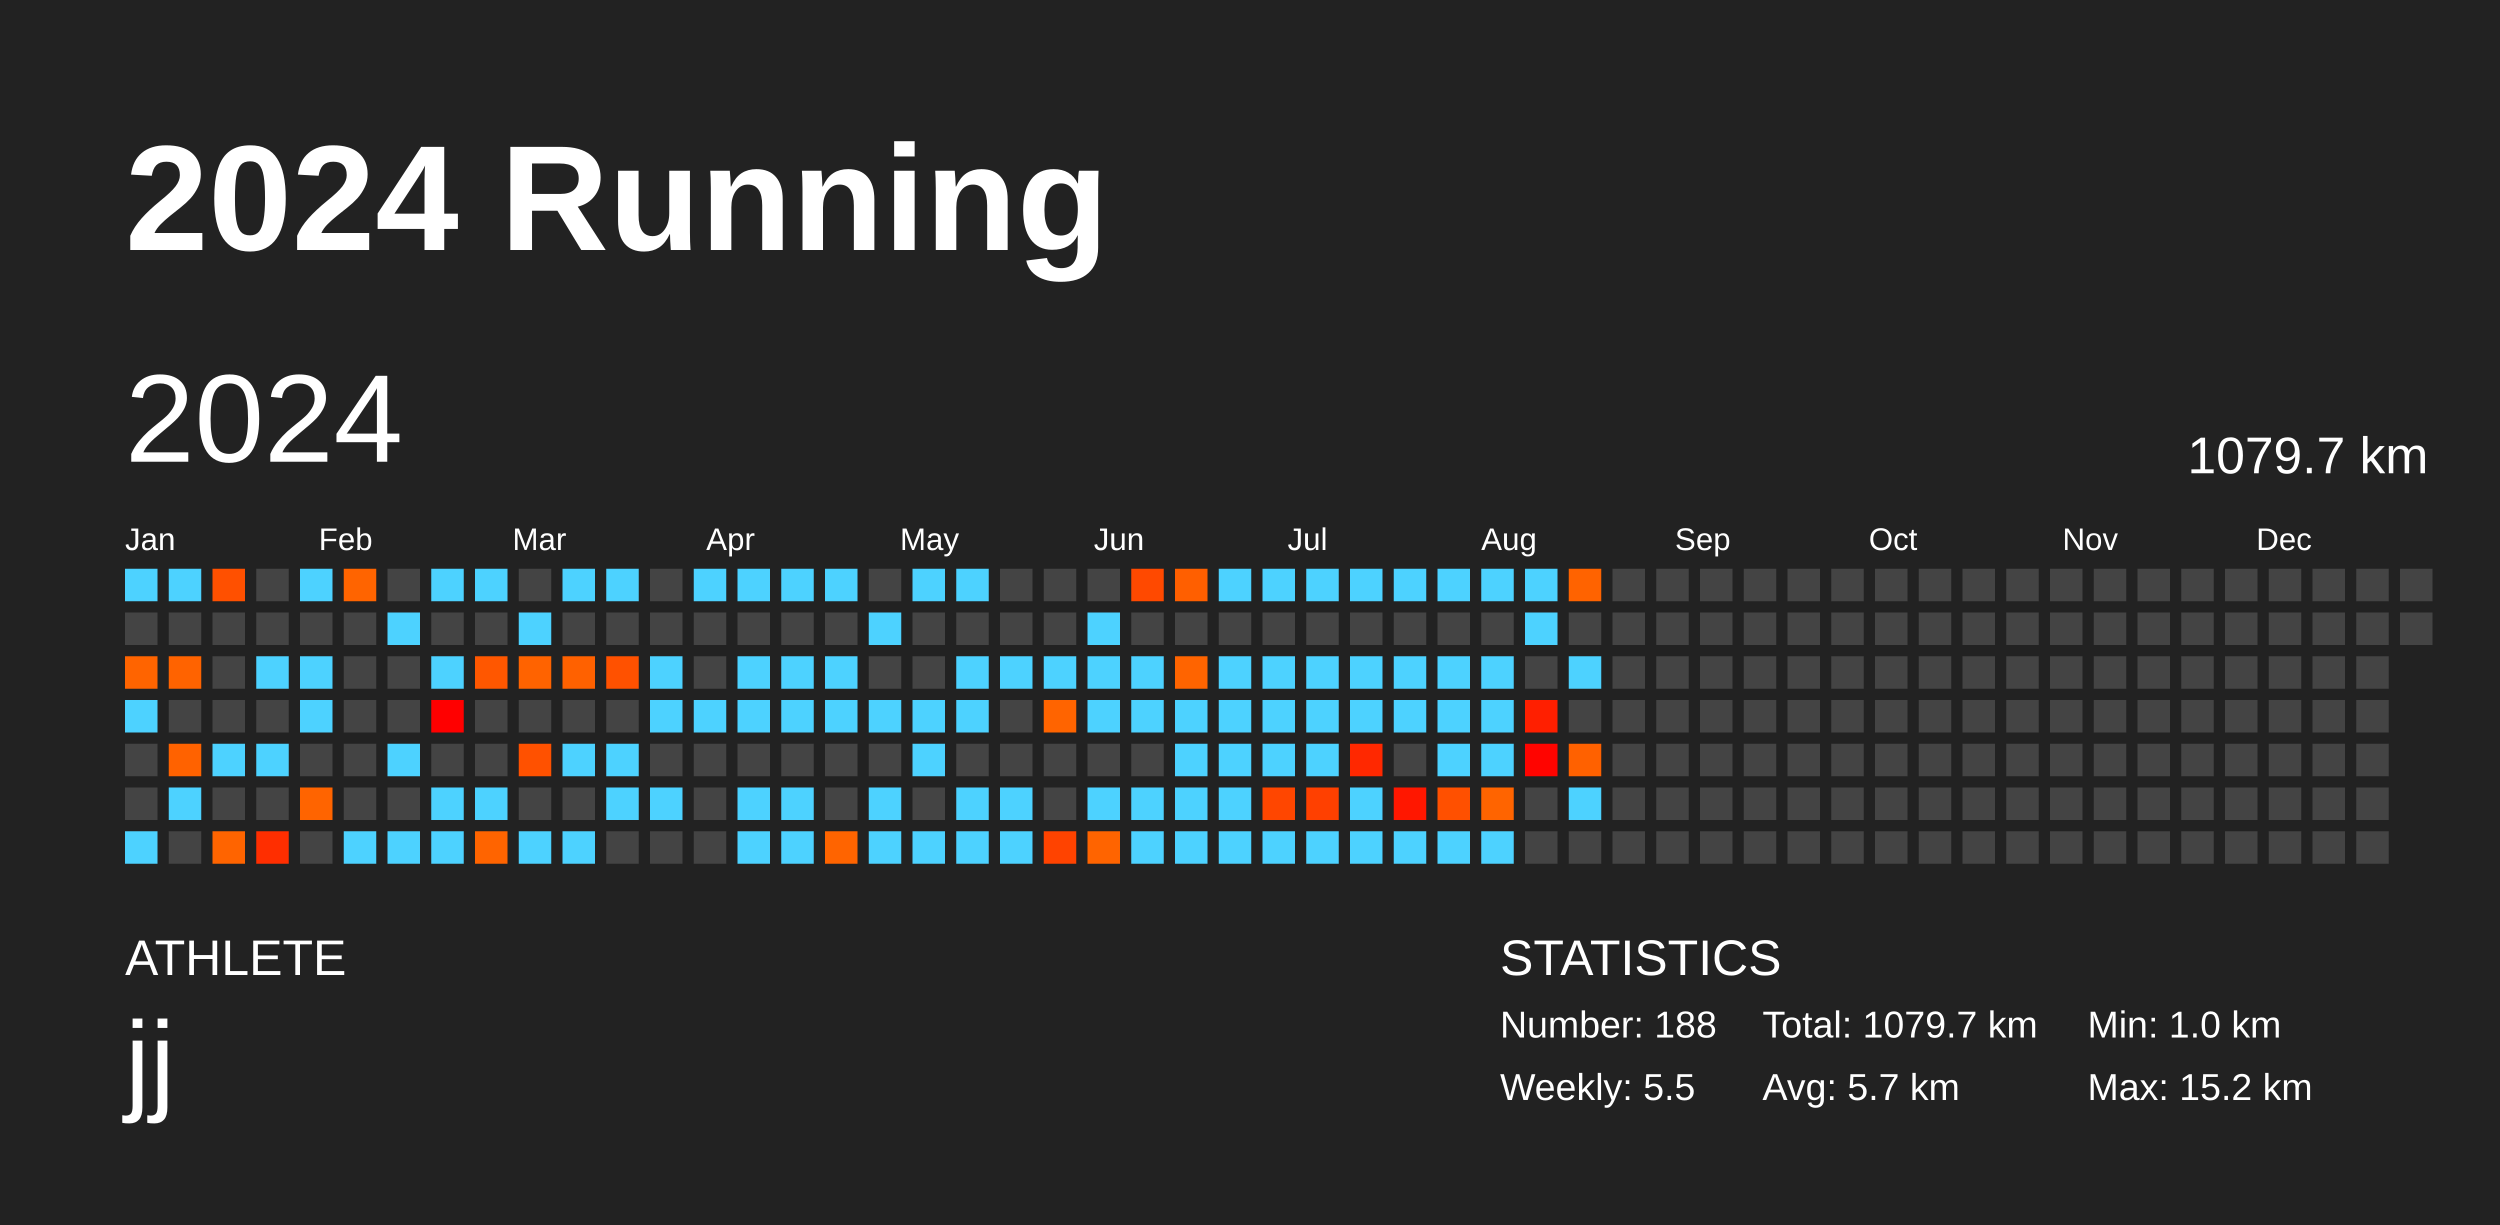
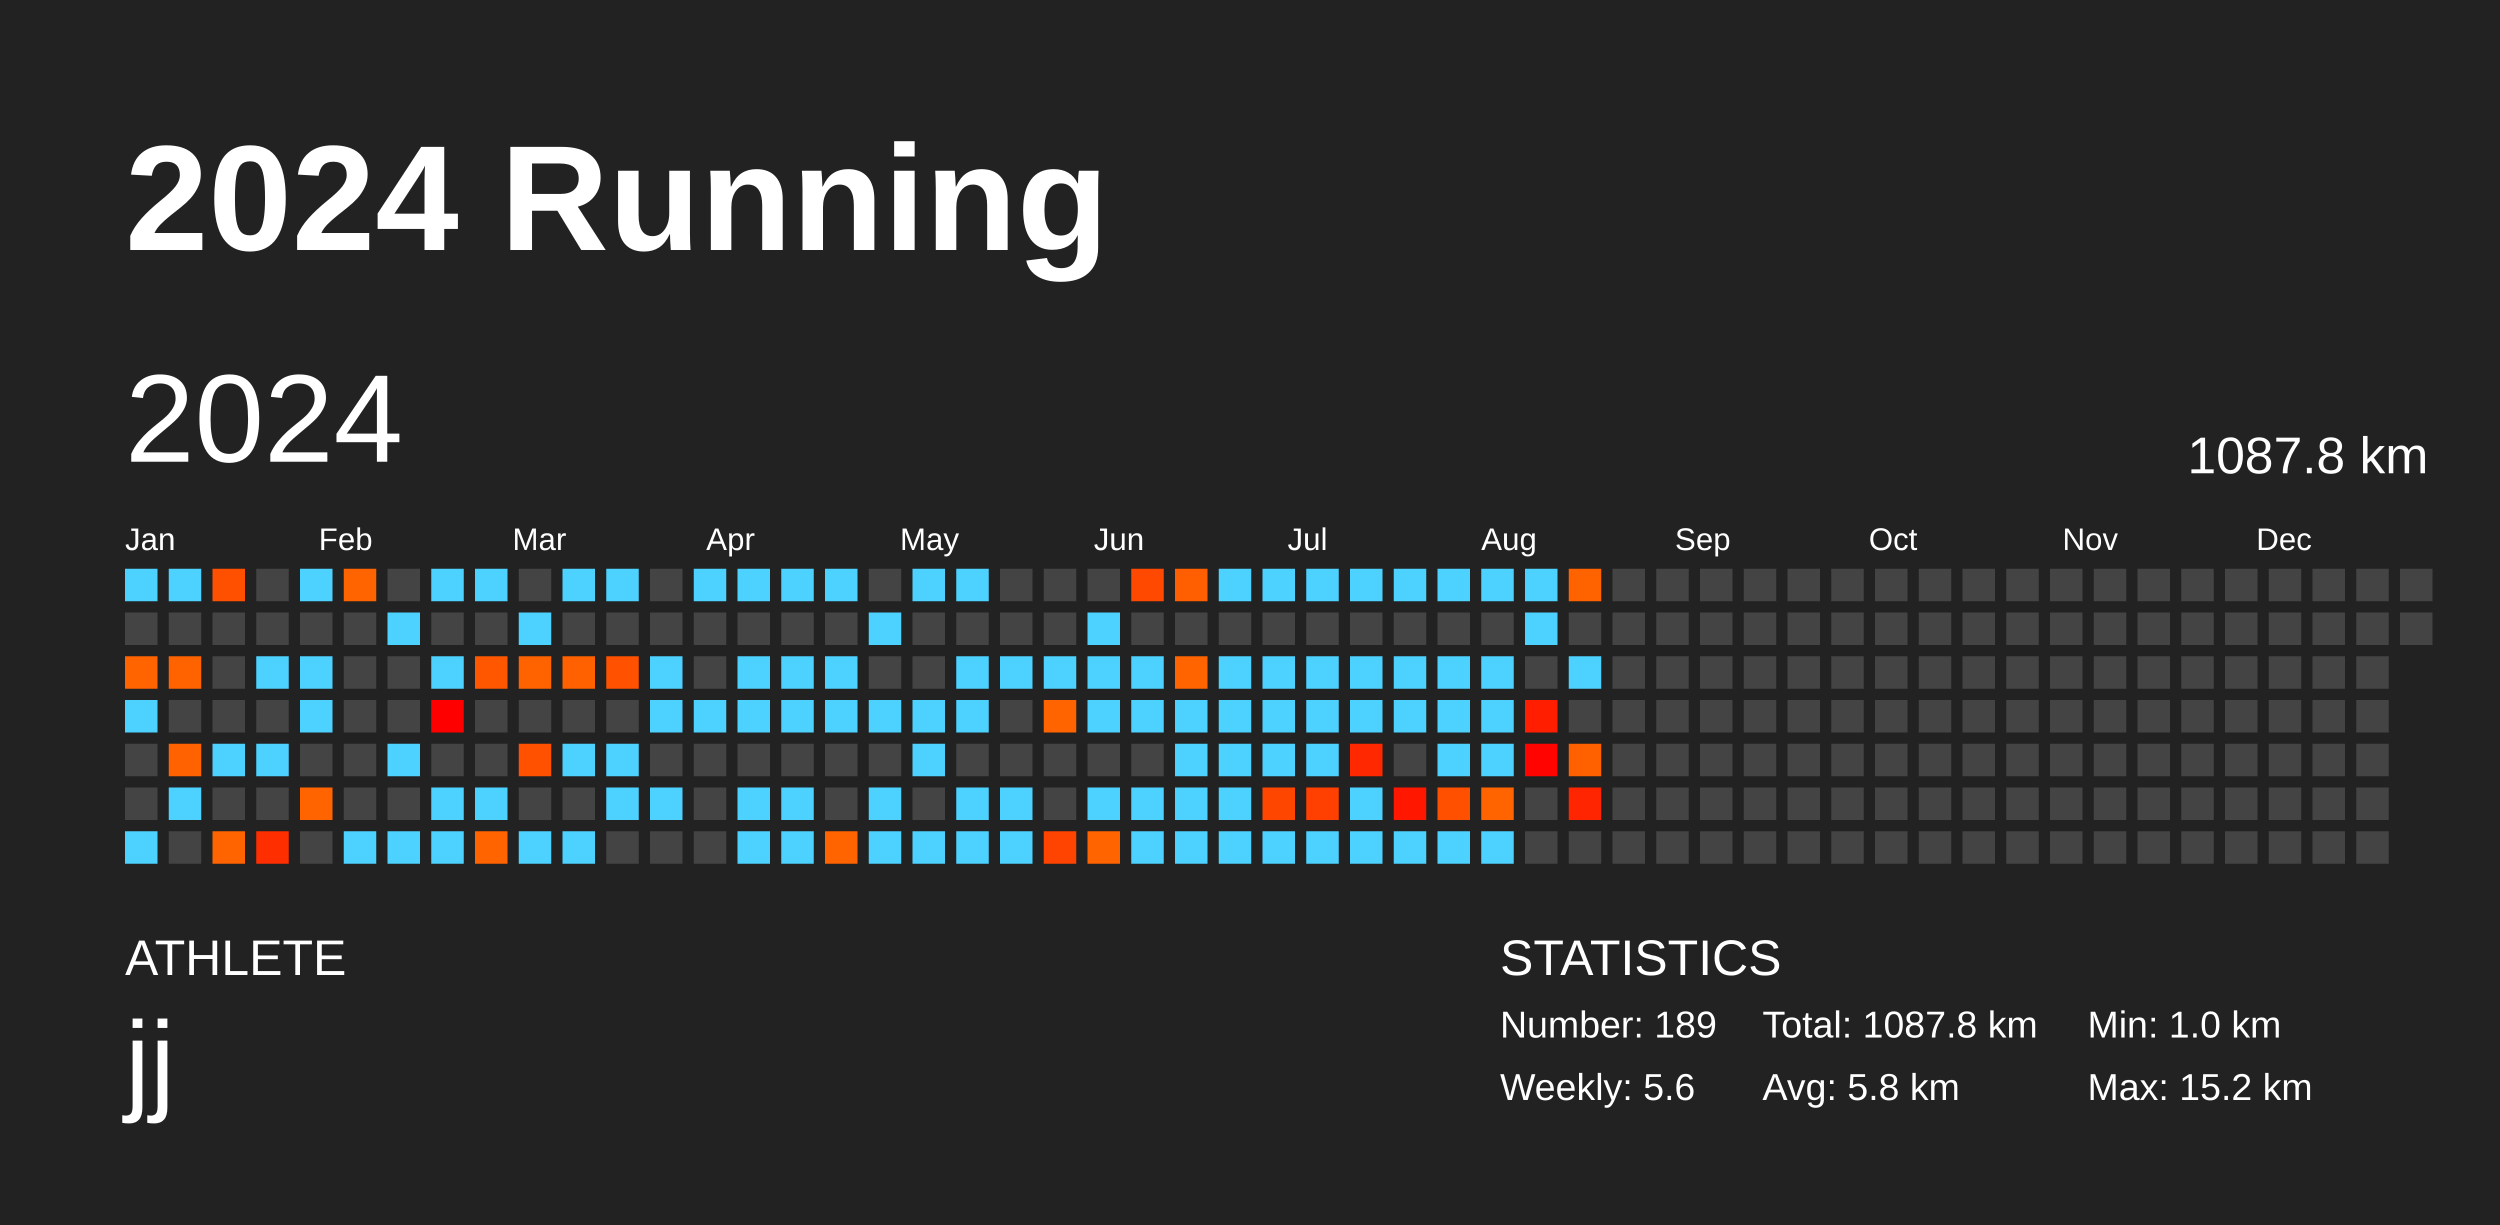
<svg xmlns="http://www.w3.org/2000/svg" baseProfile="full" height="98mm" version="1.1" viewBox="0,0,200,98" width="200mm">
  <defs />
  <rect fill="#222222" height="98" width="200" x="0" y="0" />
  <text fill="#FFFFFF" style="font-size:12px; font-family:Arial; font-weight:bold;" x="10" y="20">2024 Running</text>
  <text fill="#FFFFFF" style="font-size:4px; font-family:Arial" x="10" y="78">ATHLETE</text>
  <text fill="#FFFFFF" style="font-size:9px; font-family:Arial" x="10" y="88">jj</text>
  <text fill="#FFFFFF" style="font-size:4px; font-family:Arial" x="120" y="78">STATISTICS</text>
-   <text fill="#FFFFFF" style="font-size:3px; font-family:Arial" x="120" y="83">Number: 188</text>
-   <text fill="#FFFFFF" style="font-size:3px; font-family:Arial" x="120" y="88">Weekly: 5.5</text>
-   <text fill="#FFFFFF" style="font-size:3px; font-family:Arial" x="141" y="83">Total: 1079.7 km</text>
-   <text fill="#FFFFFF" style="font-size:3px; font-family:Arial" x="141" y="88">Avg: 5.7 km</text>
+   <text fill="#FFFFFF" style="font-size:3px; font-family:Arial" x="120" y="83">Number: 189</text>
+   <text fill="#FFFFFF" style="font-size:3px; font-family:Arial" x="120" y="88">Weekly: 5.6</text>
+   <text fill="#FFFFFF" style="font-size:3px; font-family:Arial" x="141" y="83">Total: 1087.8 km</text>
+   <text fill="#FFFFFF" style="font-size:3px; font-family:Arial" x="141" y="88">Avg: 5.8 km</text>
  <text fill="#FFFFFF" style="font-size:3px; font-family:Arial" x="167" y="83">Min: 1.0 km</text>
  <text fill="#FFFFFF" style="font-size:3px; font-family:Arial" x="167" y="88">Max: 15.2 km</text>
  <text dominant-baseline="hanging" fill="#FFFFFF" style="font-size:10.0px; font-family:Arial;" x="10" y="30">2024</text>
-   <text dominant-baseline="hanging" fill="#FFFFFF" style="font-size:4.125px; font-family:Arial;" x="175" y="35">1079.7 km</text>
+   <text dominant-baseline="hanging" fill="#FFFFFF" style="font-size:4.125px; font-family:Arial;" x="175" y="35">1087.8 km</text>
  <text fill="#FFFFFF" style="font-size:2.5px; font-family:Arial" x="10.0" y="44">Jan</text>
  <text fill="#FFFFFF" style="font-size:2.5px; font-family:Arial" x="25.5" y="44">Feb</text>
  <text fill="#FFFFFF" style="font-size:2.5px; font-family:Arial" x="41.0" y="44">Mar</text>
  <text fill="#FFFFFF" style="font-size:2.5px; font-family:Arial" x="56.5" y="44">Apr</text>
  <text fill="#FFFFFF" style="font-size:2.5px; font-family:Arial" x="72.0" y="44">May</text>
  <text fill="#FFFFFF" style="font-size:2.5px; font-family:Arial" x="87.5" y="44">Jun</text>
  <text fill="#FFFFFF" style="font-size:2.5px; font-family:Arial" x="103.0" y="44">Jul</text>
  <text fill="#FFFFFF" style="font-size:2.5px; font-family:Arial" x="118.5" y="44">Aug</text>
  <text fill="#FFFFFF" style="font-size:2.5px; font-family:Arial" x="134.0" y="44">Sep</text>
  <text fill="#FFFFFF" style="font-size:2.5px; font-family:Arial" x="149.5" y="44">Oct</text>
  <text fill="#FFFFFF" style="font-size:2.5px; font-family:Arial" x="165.0" y="44">Nov</text>
  <text fill="#FFFFFF" style="font-size:2.5px; font-family:Arial" x="180.5" y="44">Dec</text>
  <rect fill="#4dd2ff" height="2.6" width="2.6" x="10.0" y="45.5" />
  <rect fill="#444444" height="2.6" width="2.6" x="10.0" y="49.0" />
  <rect fill="#ff6400" height="2.6" width="2.6" x="10.0" y="52.5" />
  <rect fill="#4dd2ff" height="2.6" width="2.6" x="10.0" y="56.0" />
  <rect fill="#444444" height="2.6" width="2.6" x="10.0" y="59.5" />
  <rect fill="#444444" height="2.6" width="2.6" x="10.0" y="63.0" />
  <rect fill="#4dd2ff" height="2.6" width="2.6" x="10.0" y="66.5" />
  <rect fill="#4dd2ff" height="2.6" width="2.6" x="13.5" y="45.5" />
  <rect fill="#444444" height="2.6" width="2.6" x="13.5" y="49.0" />
  <rect fill="#ff6300" height="2.6" width="2.6" x="13.5" y="52.5" />
  <rect fill="#444444" height="2.6" width="2.6" x="13.5" y="56.0" />
  <rect fill="#ff6200" height="2.6" width="2.6" x="13.5" y="59.5" />
  <rect fill="#4dd2ff" height="2.6" width="2.6" x="13.5" y="63.0" />
  <rect fill="#444444" height="2.6" width="2.6" x="13.5" y="66.5" />
  <rect fill="#ff5000" height="2.6" width="2.6" x="17.0" y="45.5" />
  <rect fill="#444444" height="2.6" width="2.6" x="17.0" y="49.0" />
  <rect fill="#444444" height="2.6" width="2.6" x="17.0" y="52.5" />
  <rect fill="#444444" height="2.6" width="2.6" x="17.0" y="56.0" />
  <rect fill="#4dd2ff" height="2.6" width="2.6" x="17.0" y="59.5" />
  <rect fill="#444444" height="2.6" width="2.6" x="17.0" y="63.0" />
  <rect fill="#ff6400" height="2.6" width="2.6" x="17.0" y="66.5" />
  <rect fill="#444444" height="2.6" width="2.6" x="20.5" y="45.5" />
  <rect fill="#444444" height="2.6" width="2.6" x="20.5" y="49.0" />
  <rect fill="#4dd2ff" height="2.6" width="2.6" x="20.5" y="52.5" />
  <rect fill="#444444" height="2.6" width="2.6" x="20.5" y="56.0" />
  <rect fill="#4dd2ff" height="2.6" width="2.6" x="20.5" y="59.5" />
  <rect fill="#444444" height="2.6" width="2.6" x="20.5" y="63.0" />
  <rect fill="#ff2e00" height="2.6" width="2.6" x="20.5" y="66.5" />
  <rect fill="#4dd2ff" height="2.6" width="2.6" x="24.0" y="45.5" />
  <rect fill="#444444" height="2.6" width="2.6" x="24.0" y="49.0" />
  <rect fill="#4dd2ff" height="2.6" width="2.6" x="24.0" y="52.5" />
  <rect fill="#4dd2ff" height="2.6" width="2.6" x="24.0" y="56.0" />
  <rect fill="#444444" height="2.6" width="2.6" x="24.0" y="59.5" />
  <rect fill="#ff6400" height="2.6" width="2.6" x="24.0" y="63.0" />
  <rect fill="#444444" height="2.6" width="2.6" x="24.0" y="66.5" />
  <rect fill="#ff6400" height="2.6" width="2.6" x="27.5" y="45.5" />
  <rect fill="#444444" height="2.6" width="2.6" x="27.5" y="49.0" />
  <rect fill="#444444" height="2.6" width="2.6" x="27.5" y="52.5" />
  <rect fill="#444444" height="2.6" width="2.6" x="27.5" y="56.0" />
  <rect fill="#444444" height="2.6" width="2.6" x="27.5" y="59.5" />
  <rect fill="#444444" height="2.6" width="2.6" x="27.5" y="63.0" />
  <rect fill="#4dd2ff" height="2.6" width="2.6" x="27.5" y="66.5" />
  <rect fill="#444444" height="2.6" width="2.6" x="31.0" y="45.5" />
  <rect fill="#4dd2ff" height="2.6" width="2.6" x="31.0" y="49.0" />
  <rect fill="#444444" height="2.6" width="2.6" x="31.0" y="52.5" />
  <rect fill="#444444" height="2.6" width="2.6" x="31.0" y="56.0" />
  <rect fill="#4dd2ff" height="2.6" width="2.6" x="31.0" y="59.5" />
  <rect fill="#444444" height="2.6" width="2.6" x="31.0" y="63.0" />
  <rect fill="#4dd2ff" height="2.6" width="2.6" x="31.0" y="66.5" />
  <rect fill="#4dd2ff" height="2.6" width="2.6" x="34.5" y="45.5" />
  <rect fill="#444444" height="2.6" width="2.6" x="34.5" y="49.0" />
  <rect fill="#4dd2ff" height="2.6" width="2.6" x="34.5" y="52.5" />
  <rect fill="#ff0000" height="2.6" width="2.6" x="34.5" y="56.0" />
  <rect fill="#444444" height="2.6" width="2.6" x="34.5" y="59.5" />
  <rect fill="#4dd2ff" height="2.6" width="2.6" x="34.5" y="63.0" />
  <rect fill="#4dd2ff" height="2.6" width="2.6" x="34.5" y="66.5" />
  <rect fill="#4dd2ff" height="2.6" width="2.6" x="38.0" y="45.5" />
  <rect fill="#444444" height="2.6" width="2.6" x="38.0" y="49.0" />
  <rect fill="#ff5700" height="2.6" width="2.6" x="38.0" y="52.5" />
  <rect fill="#444444" height="2.6" width="2.6" x="38.0" y="56.0" />
  <rect fill="#444444" height="2.6" width="2.6" x="38.0" y="59.5" />
  <rect fill="#4dd2ff" height="2.6" width="2.6" x="38.0" y="63.0" />
  <rect fill="#ff6400" height="2.6" width="2.6" x="38.0" y="66.5" />
  <rect fill="#444444" height="2.6" width="2.6" x="41.5" y="45.5" />
  <rect fill="#4dd2ff" height="2.6" width="2.6" x="41.5" y="49.0" />
  <rect fill="#ff6300" height="2.6" width="2.6" x="41.5" y="52.5" />
  <rect fill="#444444" height="2.6" width="2.6" x="41.5" y="56.0" />
  <rect fill="#ff5100" height="2.6" width="2.6" x="41.5" y="59.5" />
  <rect fill="#444444" height="2.6" width="2.6" x="41.5" y="63.0" />
  <rect fill="#4dd2ff" height="2.6" width="2.6" x="41.5" y="66.5" />
  <rect fill="#4dd2ff" height="2.6" width="2.6" x="45.0" y="45.5" />
  <rect fill="#444444" height="2.6" width="2.6" x="45.0" y="49.0" />
  <rect fill="#ff6100" height="2.6" width="2.6" x="45.0" y="52.5" />
  <rect fill="#444444" height="2.6" width="2.6" x="45.0" y="56.0" />
  <rect fill="#4dd2ff" height="2.6" width="2.6" x="45.0" y="59.5" />
  <rect fill="#444444" height="2.6" width="2.6" x="45.0" y="63.0" />
  <rect fill="#4dd2ff" height="2.6" width="2.6" x="45.0" y="66.5" />
  <rect fill="#4dd2ff" height="2.6" width="2.6" x="48.5" y="45.5" />
  <rect fill="#444444" height="2.6" width="2.6" x="48.5" y="49.0" />
  <rect fill="#ff5100" height="2.6" width="2.6" x="48.5" y="52.5" />
  <rect fill="#444444" height="2.6" width="2.6" x="48.5" y="56.0" />
  <rect fill="#4dd2ff" height="2.6" width="2.6" x="48.5" y="59.5" />
  <rect fill="#4dd2ff" height="2.6" width="2.6" x="48.5" y="63.0" />
  <rect fill="#444444" height="2.6" width="2.6" x="48.5" y="66.5" />
  <rect fill="#444444" height="2.6" width="2.6" x="52.0" y="45.5" />
  <rect fill="#444444" height="2.6" width="2.6" x="52.0" y="49.0" />
  <rect fill="#4dd2ff" height="2.6" width="2.6" x="52.0" y="52.5" />
  <rect fill="#4dd2ff" height="2.6" width="2.6" x="52.0" y="56.0" />
  <rect fill="#444444" height="2.6" width="2.6" x="52.0" y="59.5" />
  <rect fill="#4dd2ff" height="2.6" width="2.6" x="52.0" y="63.0" />
  <rect fill="#444444" height="2.6" width="2.6" x="52.0" y="66.5" />
  <rect fill="#4dd2ff" height="2.6" width="2.6" x="55.5" y="45.5" />
  <rect fill="#444444" height="2.6" width="2.6" x="55.5" y="49.0" />
  <rect fill="#444444" height="2.6" width="2.6" x="55.5" y="52.5" />
  <rect fill="#4dd2ff" height="2.6" width="2.6" x="55.5" y="56.0" />
  <rect fill="#444444" height="2.6" width="2.6" x="55.5" y="59.5" />
  <rect fill="#444444" height="2.6" width="2.6" x="55.5" y="63.0" />
  <rect fill="#444444" height="2.6" width="2.6" x="55.5" y="66.5" />
  <rect fill="#4dd2ff" height="2.6" width="2.6" x="59.0" y="45.5" />
  <rect fill="#444444" height="2.6" width="2.6" x="59.0" y="49.0" />
  <rect fill="#4dd2ff" height="2.6" width="2.6" x="59.0" y="52.5" />
  <rect fill="#4dd2ff" height="2.6" width="2.6" x="59.0" y="56.0" />
  <rect fill="#444444" height="2.6" width="2.6" x="59.0" y="59.5" />
  <rect fill="#4dd2ff" height="2.6" width="2.6" x="59.0" y="63.0" />
  <rect fill="#4dd2ff" height="2.6" width="2.6" x="59.0" y="66.5" />
  <rect fill="#4dd2ff" height="2.6" width="2.6" x="62.5" y="45.5" />
  <rect fill="#444444" height="2.6" width="2.6" x="62.5" y="49.0" />
  <rect fill="#4dd2ff" height="2.6" width="2.6" x="62.5" y="52.5" />
  <rect fill="#4dd2ff" height="2.6" width="2.6" x="62.5" y="56.0" />
  <rect fill="#444444" height="2.6" width="2.6" x="62.5" y="59.5" />
  <rect fill="#4dd2ff" height="2.6" width="2.6" x="62.5" y="63.0" />
  <rect fill="#4dd2ff" height="2.6" width="2.6" x="62.5" y="66.5" />
  <rect fill="#4dd2ff" height="2.6" width="2.6" x="66.0" y="45.5" />
  <rect fill="#444444" height="2.6" width="2.6" x="66.0" y="49.0" />
  <rect fill="#4dd2ff" height="2.6" width="2.6" x="66.0" y="52.5" />
  <rect fill="#4dd2ff" height="2.6" width="2.6" x="66.0" y="56.0" />
  <rect fill="#444444" height="2.6" width="2.6" x="66.0" y="59.5" />
  <rect fill="#444444" height="2.6" width="2.6" x="66.0" y="63.0" />
  <rect fill="#ff6400" height="2.6" width="2.6" x="66.0" y="66.5" />
  <rect fill="#444444" height="2.6" width="2.6" x="69.5" y="45.5" />
  <rect fill="#4dd2ff" height="2.6" width="2.6" x="69.5" y="49.0" />
  <rect fill="#444444" height="2.6" width="2.6" x="69.5" y="52.5" />
  <rect fill="#4dd2ff" height="2.6" width="2.6" x="69.5" y="56.0" />
  <rect fill="#444444" height="2.6" width="2.6" x="69.5" y="59.5" />
  <rect fill="#4dd2ff" height="2.6" width="2.6" x="69.5" y="63.0" />
  <rect fill="#4dd2ff" height="2.6" width="2.6" x="69.5" y="66.5" />
  <rect fill="#4dd2ff" height="2.6" width="2.6" x="73.0" y="45.5" />
  <rect fill="#444444" height="2.6" width="2.6" x="73.0" y="49.0" />
  <rect fill="#444444" height="2.6" width="2.6" x="73.0" y="52.5" />
  <rect fill="#4dd2ff" height="2.6" width="2.6" x="73.0" y="56.0" />
  <rect fill="#4dd2ff" height="2.6" width="2.6" x="73.0" y="59.5" />
  <rect fill="#444444" height="2.6" width="2.6" x="73.0" y="63.0" />
  <rect fill="#4dd2ff" height="2.6" width="2.6" x="73.0" y="66.5" />
  <rect fill="#4dd2ff" height="2.6" width="2.6" x="76.5" y="45.5" />
  <rect fill="#444444" height="2.6" width="2.6" x="76.5" y="49.0" />
  <rect fill="#4dd2ff" height="2.6" width="2.6" x="76.5" y="52.5" />
  <rect fill="#4dd2ff" height="2.6" width="2.6" x="76.5" y="56.0" />
  <rect fill="#444444" height="2.6" width="2.6" x="76.5" y="59.5" />
  <rect fill="#4dd2ff" height="2.6" width="2.6" x="76.5" y="63.0" />
  <rect fill="#4dd2ff" height="2.6" width="2.6" x="76.5" y="66.5" />
  <rect fill="#444444" height="2.6" width="2.6" x="80.0" y="45.5" />
  <rect fill="#444444" height="2.6" width="2.6" x="80.0" y="49.0" />
  <rect fill="#4dd2ff" height="2.6" width="2.6" x="80.0" y="52.5" />
  <rect fill="#444444" height="2.6" width="2.6" x="80.0" y="56.0" />
  <rect fill="#444444" height="2.6" width="2.6" x="80.0" y="59.5" />
  <rect fill="#4dd2ff" height="2.6" width="2.6" x="80.0" y="63.0" />
  <rect fill="#4dd2ff" height="2.6" width="2.6" x="80.0" y="66.5" />
  <rect fill="#444444" height="2.6" width="2.6" x="83.5" y="45.5" />
  <rect fill="#444444" height="2.6" width="2.6" x="83.5" y="49.0" />
  <rect fill="#4dd2ff" height="2.6" width="2.6" x="83.5" y="52.5" />
  <rect fill="#ff6400" height="2.6" width="2.6" x="83.5" y="56.0" />
  <rect fill="#444444" height="2.6" width="2.6" x="83.5" y="59.5" />
  <rect fill="#444444" height="2.6" width="2.6" x="83.5" y="63.0" />
  <rect fill="#ff4300" height="2.6" width="2.6" x="83.5" y="66.5" />
  <rect fill="#444444" height="2.6" width="2.6" x="87.0" y="45.5" />
  <rect fill="#4dd2ff" height="2.6" width="2.6" x="87.0" y="49.0" />
  <rect fill="#4dd2ff" height="2.6" width="2.6" x="87.0" y="52.5" />
  <rect fill="#4dd2ff" height="2.6" width="2.6" x="87.0" y="56.0" />
  <rect fill="#444444" height="2.6" width="2.6" x="87.0" y="59.5" />
  <rect fill="#4dd2ff" height="2.6" width="2.6" x="87.0" y="63.0" />
  <rect fill="#ff6400" height="2.6" width="2.6" x="87.0" y="66.5" />
  <rect fill="#ff4900" height="2.6" width="2.6" x="90.5" y="45.5" />
  <rect fill="#444444" height="2.6" width="2.6" x="90.5" y="49.0" />
  <rect fill="#4dd2ff" height="2.6" width="2.6" x="90.5" y="52.5" />
  <rect fill="#4dd2ff" height="2.6" width="2.6" x="90.5" y="56.0" />
  <rect fill="#444444" height="2.6" width="2.6" x="90.5" y="59.5" />
  <rect fill="#4dd2ff" height="2.6" width="2.6" x="90.5" y="63.0" />
  <rect fill="#4dd2ff" height="2.6" width="2.6" x="90.5" y="66.5" />
  <rect fill="#ff5f00" height="2.6" width="2.6" x="94.0" y="45.5" />
  <rect fill="#444444" height="2.6" width="2.6" x="94.0" y="49.0" />
  <rect fill="#ff6400" height="2.6" width="2.6" x="94.0" y="52.5" />
  <rect fill="#4dd2ff" height="2.6" width="2.6" x="94.0" y="56.0" />
  <rect fill="#4dd2ff" height="2.6" width="2.6" x="94.0" y="59.5" />
  <rect fill="#4dd2ff" height="2.6" width="2.6" x="94.0" y="63.0" />
  <rect fill="#4dd2ff" height="2.6" width="2.6" x="94.0" y="66.5" />
  <rect fill="#4dd2ff" height="2.6" width="2.6" x="97.5" y="45.5" />
  <rect fill="#444444" height="2.6" width="2.6" x="97.5" y="49.0" />
  <rect fill="#4dd2ff" height="2.6" width="2.6" x="97.5" y="52.5" />
  <rect fill="#4dd2ff" height="2.6" width="2.6" x="97.5" y="56.0" />
  <rect fill="#4dd2ff" height="2.6" width="2.6" x="97.5" y="59.5" />
  <rect fill="#4dd2ff" height="2.6" width="2.6" x="97.5" y="63.0" />
  <rect fill="#4dd2ff" height="2.6" width="2.6" x="97.5" y="66.5" />
  <rect fill="#4dd2ff" height="2.6" width="2.6" x="101.0" y="45.5" />
  <rect fill="#444444" height="2.6" width="2.6" x="101.0" y="49.0" />
  <rect fill="#4dd2ff" height="2.6" width="2.6" x="101.0" y="52.5" />
  <rect fill="#4dd2ff" height="2.6" width="2.6" x="101.0" y="56.0" />
  <rect fill="#4dd2ff" height="2.6" width="2.6" x="101.0" y="59.5" />
  <rect fill="#ff4600" height="2.6" width="2.6" x="101.0" y="63.0" />
  <rect fill="#4dd2ff" height="2.6" width="2.6" x="101.0" y="66.5" />
  <rect fill="#4dd2ff" height="2.6" width="2.6" x="104.5" y="45.5" />
  <rect fill="#444444" height="2.6" width="2.6" x="104.5" y="49.0" />
  <rect fill="#4dd2ff" height="2.6" width="2.6" x="104.5" y="52.5" />
  <rect fill="#4dd2ff" height="2.6" width="2.6" x="104.5" y="56.0" />
  <rect fill="#4dd2ff" height="2.6" width="2.6" x="104.5" y="59.5" />
  <rect fill="#ff4000" height="2.6" width="2.6" x="104.5" y="63.0" />
  <rect fill="#4dd2ff" height="2.6" width="2.6" x="104.5" y="66.5" />
  <rect fill="#4dd2ff" height="2.6" width="2.6" x="108.0" y="45.5" />
  <rect fill="#444444" height="2.6" width="2.6" x="108.0" y="49.0" />
  <rect fill="#4dd2ff" height="2.6" width="2.6" x="108.0" y="52.5" />
  <rect fill="#4dd2ff" height="2.6" width="2.6" x="108.0" y="56.0" />
  <rect fill="#ff2800" height="2.6" width="2.6" x="108.0" y="59.5" />
  <rect fill="#4dd2ff" height="2.6" width="2.6" x="108.0" y="63.0" />
  <rect fill="#4dd2ff" height="2.6" width="2.6" x="108.0" y="66.5" />
  <rect fill="#4dd2ff" height="2.6" width="2.6" x="111.5" y="45.5" />
  <rect fill="#444444" height="2.6" width="2.6" x="111.5" y="49.0" />
  <rect fill="#4dd2ff" height="2.6" width="2.6" x="111.5" y="52.5" />
  <rect fill="#4dd2ff" height="2.6" width="2.6" x="111.5" y="56.0" />
  <rect fill="#444444" height="2.6" width="2.6" x="111.5" y="59.5" />
  <rect fill="#ff1700" height="2.6" width="2.6" x="111.5" y="63.0" />
  <rect fill="#4dd2ff" height="2.6" width="2.6" x="111.5" y="66.5" />
  <rect fill="#4dd2ff" height="2.6" width="2.6" x="115.0" y="45.5" />
  <rect fill="#444444" height="2.6" width="2.6" x="115.0" y="49.0" />
  <rect fill="#4dd2ff" height="2.6" width="2.6" x="115.0" y="52.5" />
  <rect fill="#4dd2ff" height="2.6" width="2.6" x="115.0" y="56.0" />
  <rect fill="#4dd2ff" height="2.6" width="2.6" x="115.0" y="59.5" />
  <rect fill="#ff5000" height="2.6" width="2.6" x="115.0" y="63.0" />
  <rect fill="#4dd2ff" height="2.6" width="2.6" x="115.0" y="66.5" />
  <rect fill="#4dd2ff" height="2.6" width="2.6" x="118.5" y="45.5" />
  <rect fill="#444444" height="2.6" width="2.6" x="118.5" y="49.0" />
  <rect fill="#4dd2ff" height="2.6" width="2.6" x="118.5" y="52.5" />
  <rect fill="#4dd2ff" height="2.6" width="2.6" x="118.5" y="56.0" />
  <rect fill="#4dd2ff" height="2.6" width="2.6" x="118.5" y="59.5" />
  <rect fill="#ff6400" height="2.6" width="2.6" x="118.5" y="63.0" />
  <rect fill="#4dd2ff" height="2.6" width="2.6" x="118.5" y="66.5" />
  <rect fill="#4dd2ff" height="2.6" width="2.6" x="122.0" y="45.5" />
  <rect fill="#4dd2ff" height="2.6" width="2.6" x="122.0" y="49.0" />
  <rect fill="#444444" height="2.6" width="2.6" x="122.0" y="52.5" />
  <rect fill="#ff1f00" height="2.6" width="2.6" x="122.0" y="56.0" />
  <rect fill="#ff0400" height="2.6" width="2.6" x="122.0" y="59.5" />
  <rect fill="#444444" height="2.6" width="2.6" x="122.0" y="63.0" />
  <rect fill="#444444" height="2.6" width="2.6" x="122.0" y="66.5" />
  <rect fill="#ff6300" height="2.6" width="2.6" x="125.5" y="45.5" />
  <rect fill="#444444" height="2.6" width="2.6" x="125.5" y="49.0" />
  <rect fill="#4dd2ff" height="2.6" width="2.6" x="125.5" y="52.5" />
  <rect fill="#444444" height="2.6" width="2.6" x="125.5" y="56.0" />
  <rect fill="#ff6100" height="2.6" width="2.6" x="125.5" y="59.5" />
-   <rect fill="#4dd2ff" height="2.6" width="2.6" x="125.5" y="63.0" />
+   <rect fill="#ff2500" height="2.6" width="2.6" x="125.5" y="63.0" />
  <rect fill="#444444" height="2.6" width="2.6" x="125.5" y="66.5" />
  <rect fill="#444444" height="2.6" width="2.6" x="129.0" y="45.5" />
  <rect fill="#444444" height="2.6" width="2.6" x="129.0" y="49.0" />
  <rect fill="#444444" height="2.6" width="2.6" x="129.0" y="52.5" />
  <rect fill="#444444" height="2.6" width="2.6" x="129.0" y="56.0" />
  <rect fill="#444444" height="2.6" width="2.6" x="129.0" y="59.5" />
  <rect fill="#444444" height="2.6" width="2.6" x="129.0" y="63.0" />
  <rect fill="#444444" height="2.6" width="2.6" x="129.0" y="66.5" />
  <rect fill="#444444" height="2.6" width="2.6" x="132.5" y="45.5" />
  <rect fill="#444444" height="2.6" width="2.6" x="132.5" y="49.0" />
  <rect fill="#444444" height="2.6" width="2.6" x="132.5" y="52.5" />
  <rect fill="#444444" height="2.6" width="2.6" x="132.5" y="56.0" />
  <rect fill="#444444" height="2.6" width="2.6" x="132.5" y="59.5" />
  <rect fill="#444444" height="2.6" width="2.6" x="132.5" y="63.0" />
  <rect fill="#444444" height="2.6" width="2.6" x="132.5" y="66.5" />
  <rect fill="#444444" height="2.6" width="2.6" x="136.0" y="45.5" />
  <rect fill="#444444" height="2.6" width="2.6" x="136.0" y="49.0" />
  <rect fill="#444444" height="2.6" width="2.6" x="136.0" y="52.5" />
  <rect fill="#444444" height="2.6" width="2.6" x="136.0" y="56.0" />
  <rect fill="#444444" height="2.6" width="2.6" x="136.0" y="59.5" />
  <rect fill="#444444" height="2.6" width="2.6" x="136.0" y="63.0" />
  <rect fill="#444444" height="2.6" width="2.6" x="136.0" y="66.5" />
  <rect fill="#444444" height="2.6" width="2.6" x="139.5" y="45.5" />
  <rect fill="#444444" height="2.6" width="2.6" x="139.5" y="49.0" />
  <rect fill="#444444" height="2.6" width="2.6" x="139.5" y="52.5" />
  <rect fill="#444444" height="2.6" width="2.6" x="139.5" y="56.0" />
  <rect fill="#444444" height="2.6" width="2.6" x="139.5" y="59.5" />
  <rect fill="#444444" height="2.6" width="2.6" x="139.5" y="63.0" />
  <rect fill="#444444" height="2.6" width="2.6" x="139.5" y="66.5" />
  <rect fill="#444444" height="2.6" width="2.6" x="143.0" y="45.5" />
  <rect fill="#444444" height="2.6" width="2.6" x="143.0" y="49.0" />
  <rect fill="#444444" height="2.6" width="2.6" x="143.0" y="52.5" />
  <rect fill="#444444" height="2.6" width="2.6" x="143.0" y="56.0" />
  <rect fill="#444444" height="2.6" width="2.6" x="143.0" y="59.5" />
  <rect fill="#444444" height="2.6" width="2.6" x="143.0" y="63.0" />
  <rect fill="#444444" height="2.6" width="2.6" x="143.0" y="66.5" />
  <rect fill="#444444" height="2.6" width="2.6" x="146.5" y="45.5" />
  <rect fill="#444444" height="2.6" width="2.6" x="146.5" y="49.0" />
  <rect fill="#444444" height="2.6" width="2.6" x="146.5" y="52.5" />
  <rect fill="#444444" height="2.6" width="2.6" x="146.5" y="56.0" />
  <rect fill="#444444" height="2.6" width="2.6" x="146.5" y="59.5" />
  <rect fill="#444444" height="2.6" width="2.6" x="146.5" y="63.0" />
  <rect fill="#444444" height="2.6" width="2.6" x="146.5" y="66.5" />
  <rect fill="#444444" height="2.6" width="2.6" x="150.0" y="45.5" />
  <rect fill="#444444" height="2.6" width="2.6" x="150.0" y="49.0" />
  <rect fill="#444444" height="2.6" width="2.6" x="150.0" y="52.5" />
  <rect fill="#444444" height="2.6" width="2.6" x="150.0" y="56.0" />
  <rect fill="#444444" height="2.6" width="2.6" x="150.0" y="59.5" />
  <rect fill="#444444" height="2.6" width="2.6" x="150.0" y="63.0" />
  <rect fill="#444444" height="2.6" width="2.6" x="150.0" y="66.5" />
  <rect fill="#444444" height="2.6" width="2.6" x="153.5" y="45.5" />
  <rect fill="#444444" height="2.6" width="2.6" x="153.5" y="49.0" />
  <rect fill="#444444" height="2.6" width="2.6" x="153.5" y="52.5" />
  <rect fill="#444444" height="2.6" width="2.6" x="153.5" y="56.0" />
  <rect fill="#444444" height="2.6" width="2.6" x="153.5" y="59.5" />
  <rect fill="#444444" height="2.6" width="2.6" x="153.5" y="63.0" />
  <rect fill="#444444" height="2.6" width="2.6" x="153.5" y="66.5" />
  <rect fill="#444444" height="2.6" width="2.6" x="157.0" y="45.5" />
  <rect fill="#444444" height="2.6" width="2.6" x="157.0" y="49.0" />
  <rect fill="#444444" height="2.6" width="2.6" x="157.0" y="52.5" />
  <rect fill="#444444" height="2.6" width="2.6" x="157.0" y="56.0" />
  <rect fill="#444444" height="2.6" width="2.6" x="157.0" y="59.5" />
  <rect fill="#444444" height="2.6" width="2.6" x="157.0" y="63.0" />
  <rect fill="#444444" height="2.6" width="2.6" x="157.0" y="66.5" />
  <rect fill="#444444" height="2.6" width="2.6" x="160.5" y="45.5" />
  <rect fill="#444444" height="2.6" width="2.6" x="160.5" y="49.0" />
  <rect fill="#444444" height="2.6" width="2.6" x="160.5" y="52.5" />
  <rect fill="#444444" height="2.6" width="2.6" x="160.5" y="56.0" />
  <rect fill="#444444" height="2.6" width="2.6" x="160.5" y="59.5" />
  <rect fill="#444444" height="2.6" width="2.6" x="160.5" y="63.0" />
  <rect fill="#444444" height="2.6" width="2.6" x="160.5" y="66.5" />
  <rect fill="#444444" height="2.6" width="2.6" x="164.0" y="45.5" />
  <rect fill="#444444" height="2.6" width="2.6" x="164.0" y="49.0" />
  <rect fill="#444444" height="2.6" width="2.6" x="164.0" y="52.5" />
  <rect fill="#444444" height="2.6" width="2.6" x="164.0" y="56.0" />
  <rect fill="#444444" height="2.6" width="2.6" x="164.0" y="59.5" />
  <rect fill="#444444" height="2.6" width="2.6" x="164.0" y="63.0" />
  <rect fill="#444444" height="2.6" width="2.6" x="164.0" y="66.5" />
  <rect fill="#444444" height="2.6" width="2.6" x="167.5" y="45.5" />
  <rect fill="#444444" height="2.6" width="2.6" x="167.5" y="49.0" />
  <rect fill="#444444" height="2.6" width="2.6" x="167.5" y="52.5" />
  <rect fill="#444444" height="2.6" width="2.6" x="167.5" y="56.0" />
  <rect fill="#444444" height="2.6" width="2.6" x="167.5" y="59.5" />
  <rect fill="#444444" height="2.6" width="2.6" x="167.5" y="63.0" />
  <rect fill="#444444" height="2.6" width="2.6" x="167.5" y="66.5" />
  <rect fill="#444444" height="2.6" width="2.6" x="171.0" y="45.5" />
  <rect fill="#444444" height="2.6" width="2.6" x="171.0" y="49.0" />
  <rect fill="#444444" height="2.6" width="2.6" x="171.0" y="52.5" />
  <rect fill="#444444" height="2.6" width="2.6" x="171.0" y="56.0" />
  <rect fill="#444444" height="2.6" width="2.6" x="171.0" y="59.5" />
  <rect fill="#444444" height="2.6" width="2.6" x="171.0" y="63.0" />
  <rect fill="#444444" height="2.6" width="2.6" x="171.0" y="66.5" />
  <rect fill="#444444" height="2.6" width="2.6" x="174.5" y="45.5" />
  <rect fill="#444444" height="2.6" width="2.6" x="174.5" y="49.0" />
  <rect fill="#444444" height="2.6" width="2.6" x="174.5" y="52.5" />
  <rect fill="#444444" height="2.6" width="2.6" x="174.5" y="56.0" />
  <rect fill="#444444" height="2.6" width="2.6" x="174.5" y="59.5" />
  <rect fill="#444444" height="2.6" width="2.6" x="174.5" y="63.0" />
  <rect fill="#444444" height="2.6" width="2.6" x="174.5" y="66.5" />
  <rect fill="#444444" height="2.6" width="2.6" x="178.0" y="45.5" />
  <rect fill="#444444" height="2.6" width="2.6" x="178.0" y="49.0" />
  <rect fill="#444444" height="2.6" width="2.6" x="178.0" y="52.5" />
  <rect fill="#444444" height="2.6" width="2.6" x="178.0" y="56.0" />
  <rect fill="#444444" height="2.6" width="2.6" x="178.0" y="59.5" />
  <rect fill="#444444" height="2.6" width="2.6" x="178.0" y="63.0" />
  <rect fill="#444444" height="2.6" width="2.6" x="178.0" y="66.5" />
  <rect fill="#444444" height="2.6" width="2.6" x="181.5" y="45.5" />
  <rect fill="#444444" height="2.6" width="2.6" x="181.5" y="49.0" />
  <rect fill="#444444" height="2.6" width="2.6" x="181.5" y="52.5" />
  <rect fill="#444444" height="2.6" width="2.6" x="181.5" y="56.0" />
  <rect fill="#444444" height="2.6" width="2.6" x="181.5" y="59.5" />
  <rect fill="#444444" height="2.6" width="2.6" x="181.5" y="63.0" />
  <rect fill="#444444" height="2.6" width="2.6" x="181.5" y="66.5" />
  <rect fill="#444444" height="2.6" width="2.6" x="185.0" y="45.5" />
  <rect fill="#444444" height="2.6" width="2.6" x="185.0" y="49.0" />
  <rect fill="#444444" height="2.6" width="2.6" x="185.0" y="52.5" />
  <rect fill="#444444" height="2.6" width="2.6" x="185.0" y="56.0" />
  <rect fill="#444444" height="2.6" width="2.6" x="185.0" y="59.5" />
  <rect fill="#444444" height="2.6" width="2.6" x="185.0" y="63.0" />
  <rect fill="#444444" height="2.6" width="2.6" x="185.0" y="66.5" />
  <rect fill="#444444" height="2.6" width="2.6" x="188.5" y="45.5" />
  <rect fill="#444444" height="2.6" width="2.6" x="188.5" y="49.0" />
  <rect fill="#444444" height="2.6" width="2.6" x="188.5" y="52.5" />
  <rect fill="#444444" height="2.6" width="2.6" x="188.5" y="56.0" />
  <rect fill="#444444" height="2.6" width="2.6" x="188.5" y="59.5" />
  <rect fill="#444444" height="2.6" width="2.6" x="188.5" y="63.0" />
  <rect fill="#444444" height="2.6" width="2.6" x="188.5" y="66.5" />
  <rect fill="#444444" height="2.6" width="2.6" x="192.0" y="45.5" />
  <rect fill="#444444" height="2.6" width="2.6" x="192.0" y="49.0" />
</svg>
